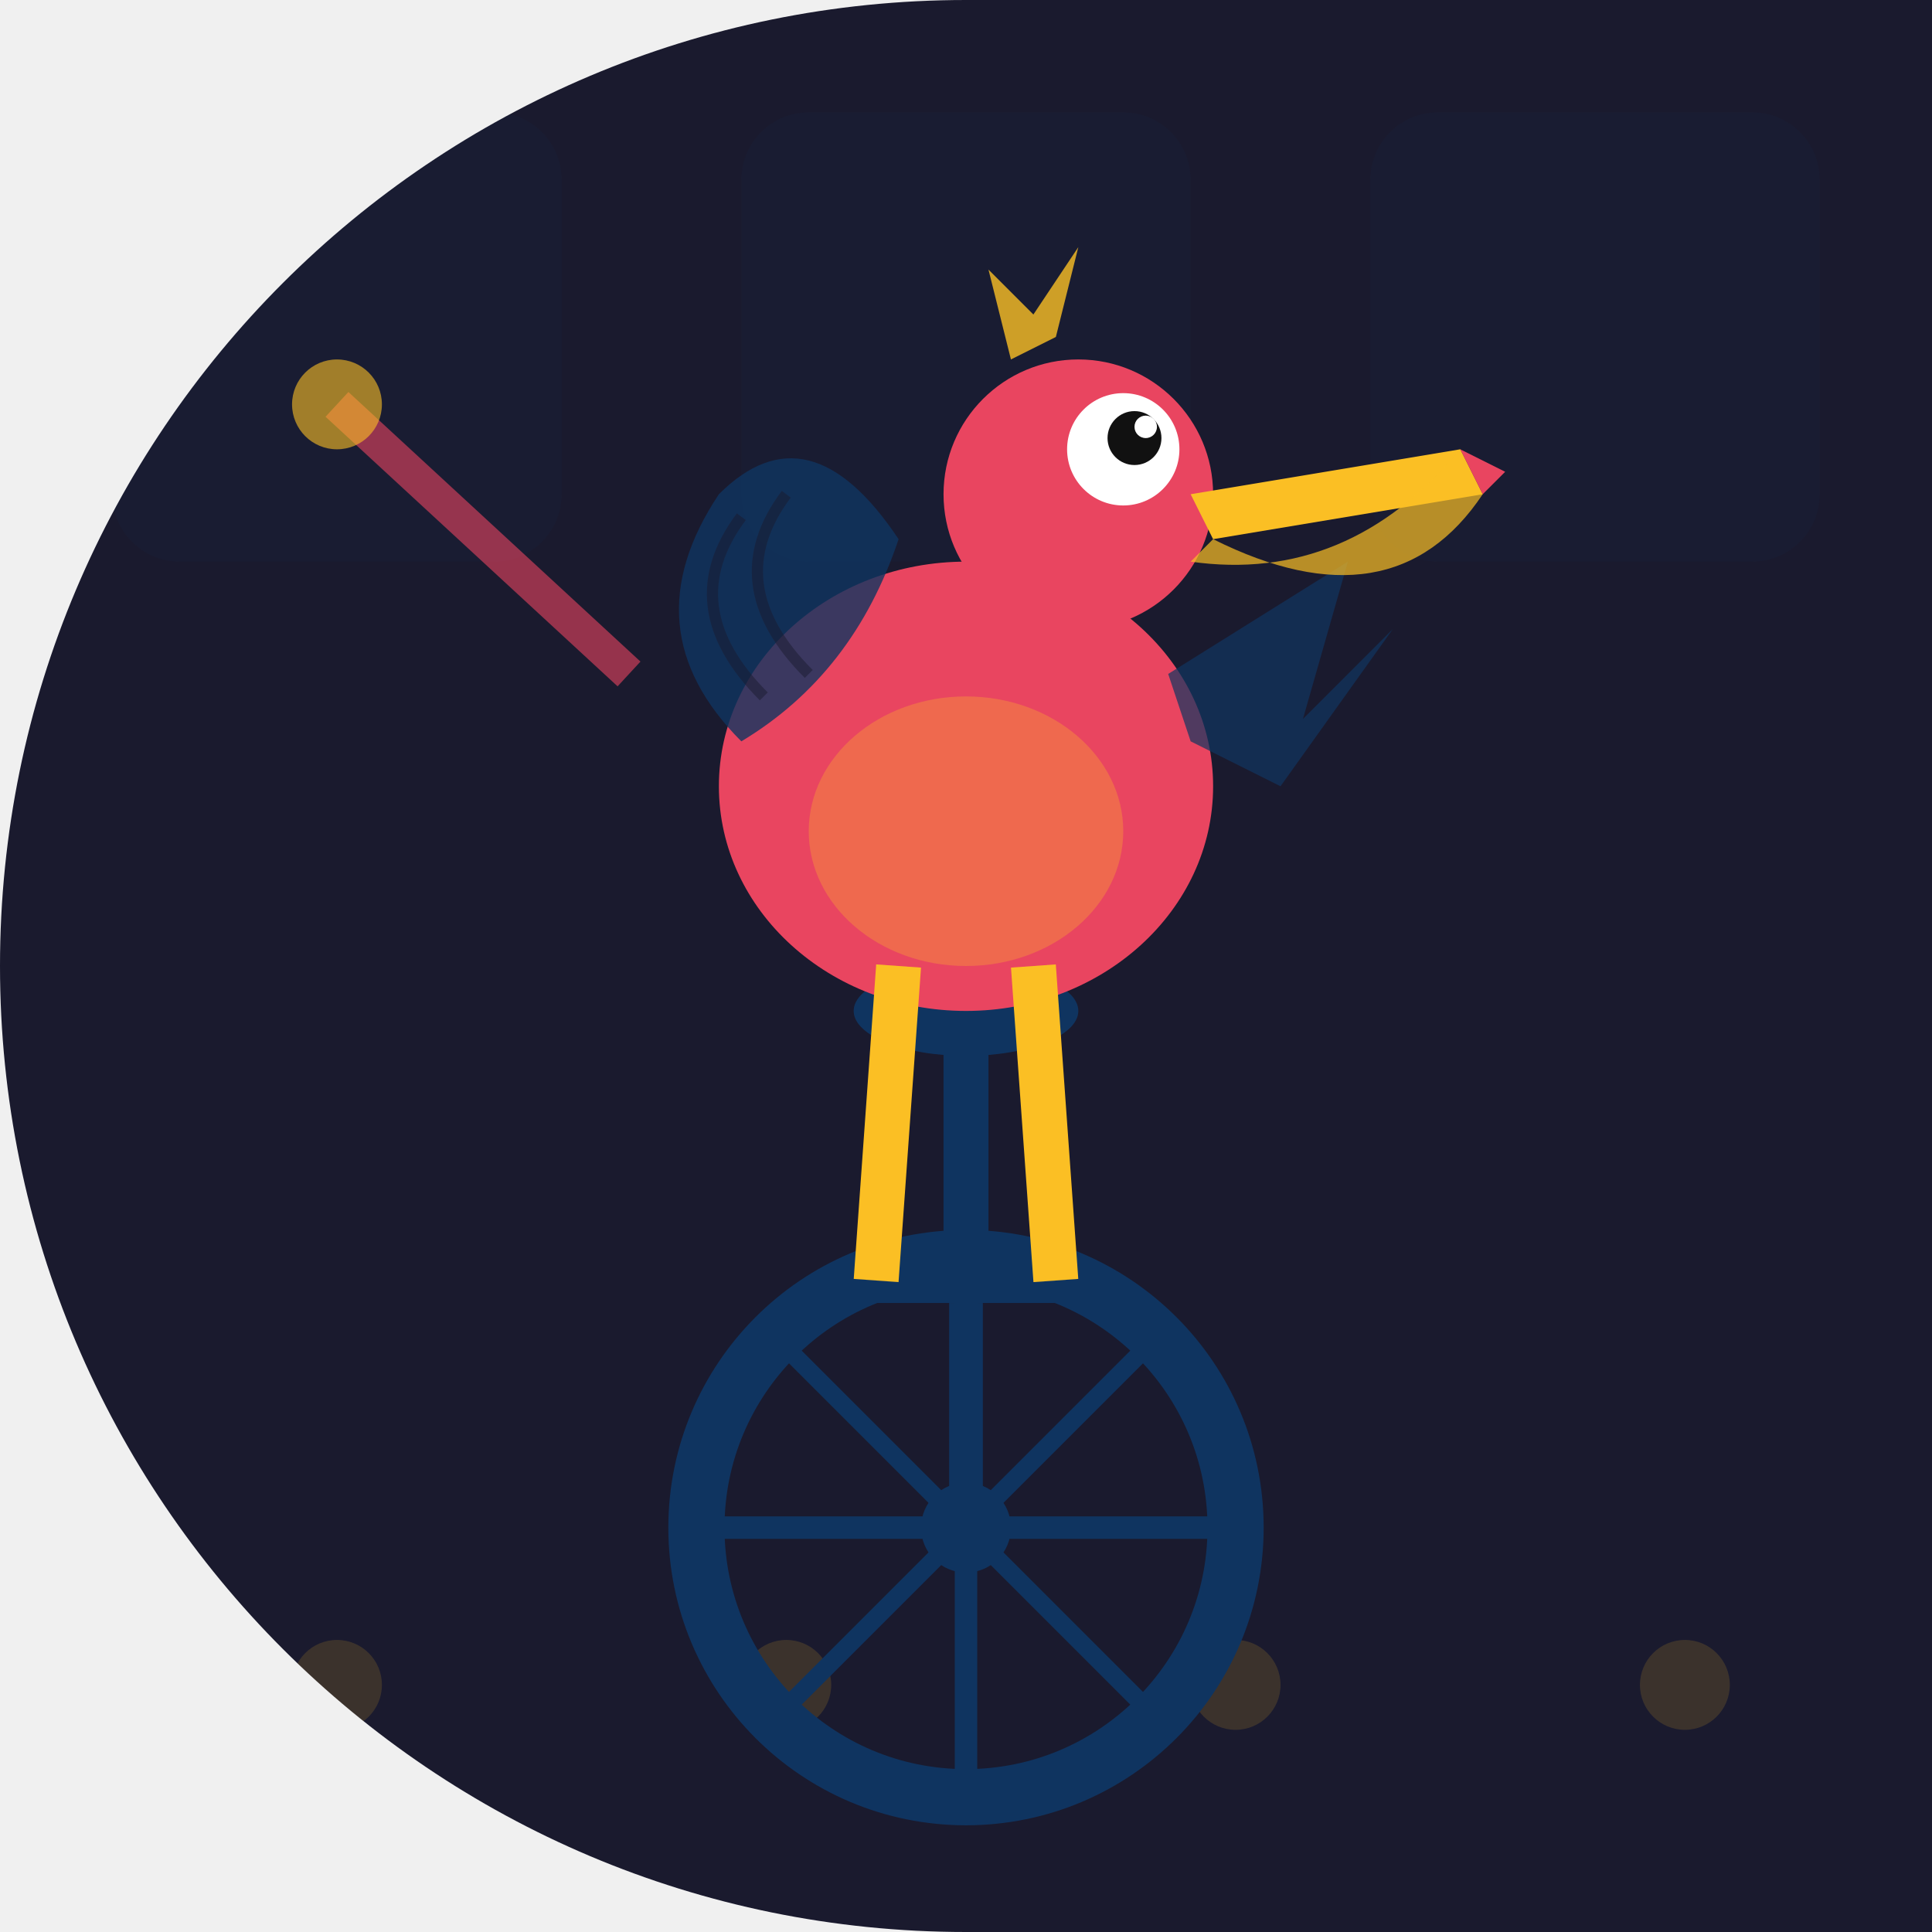
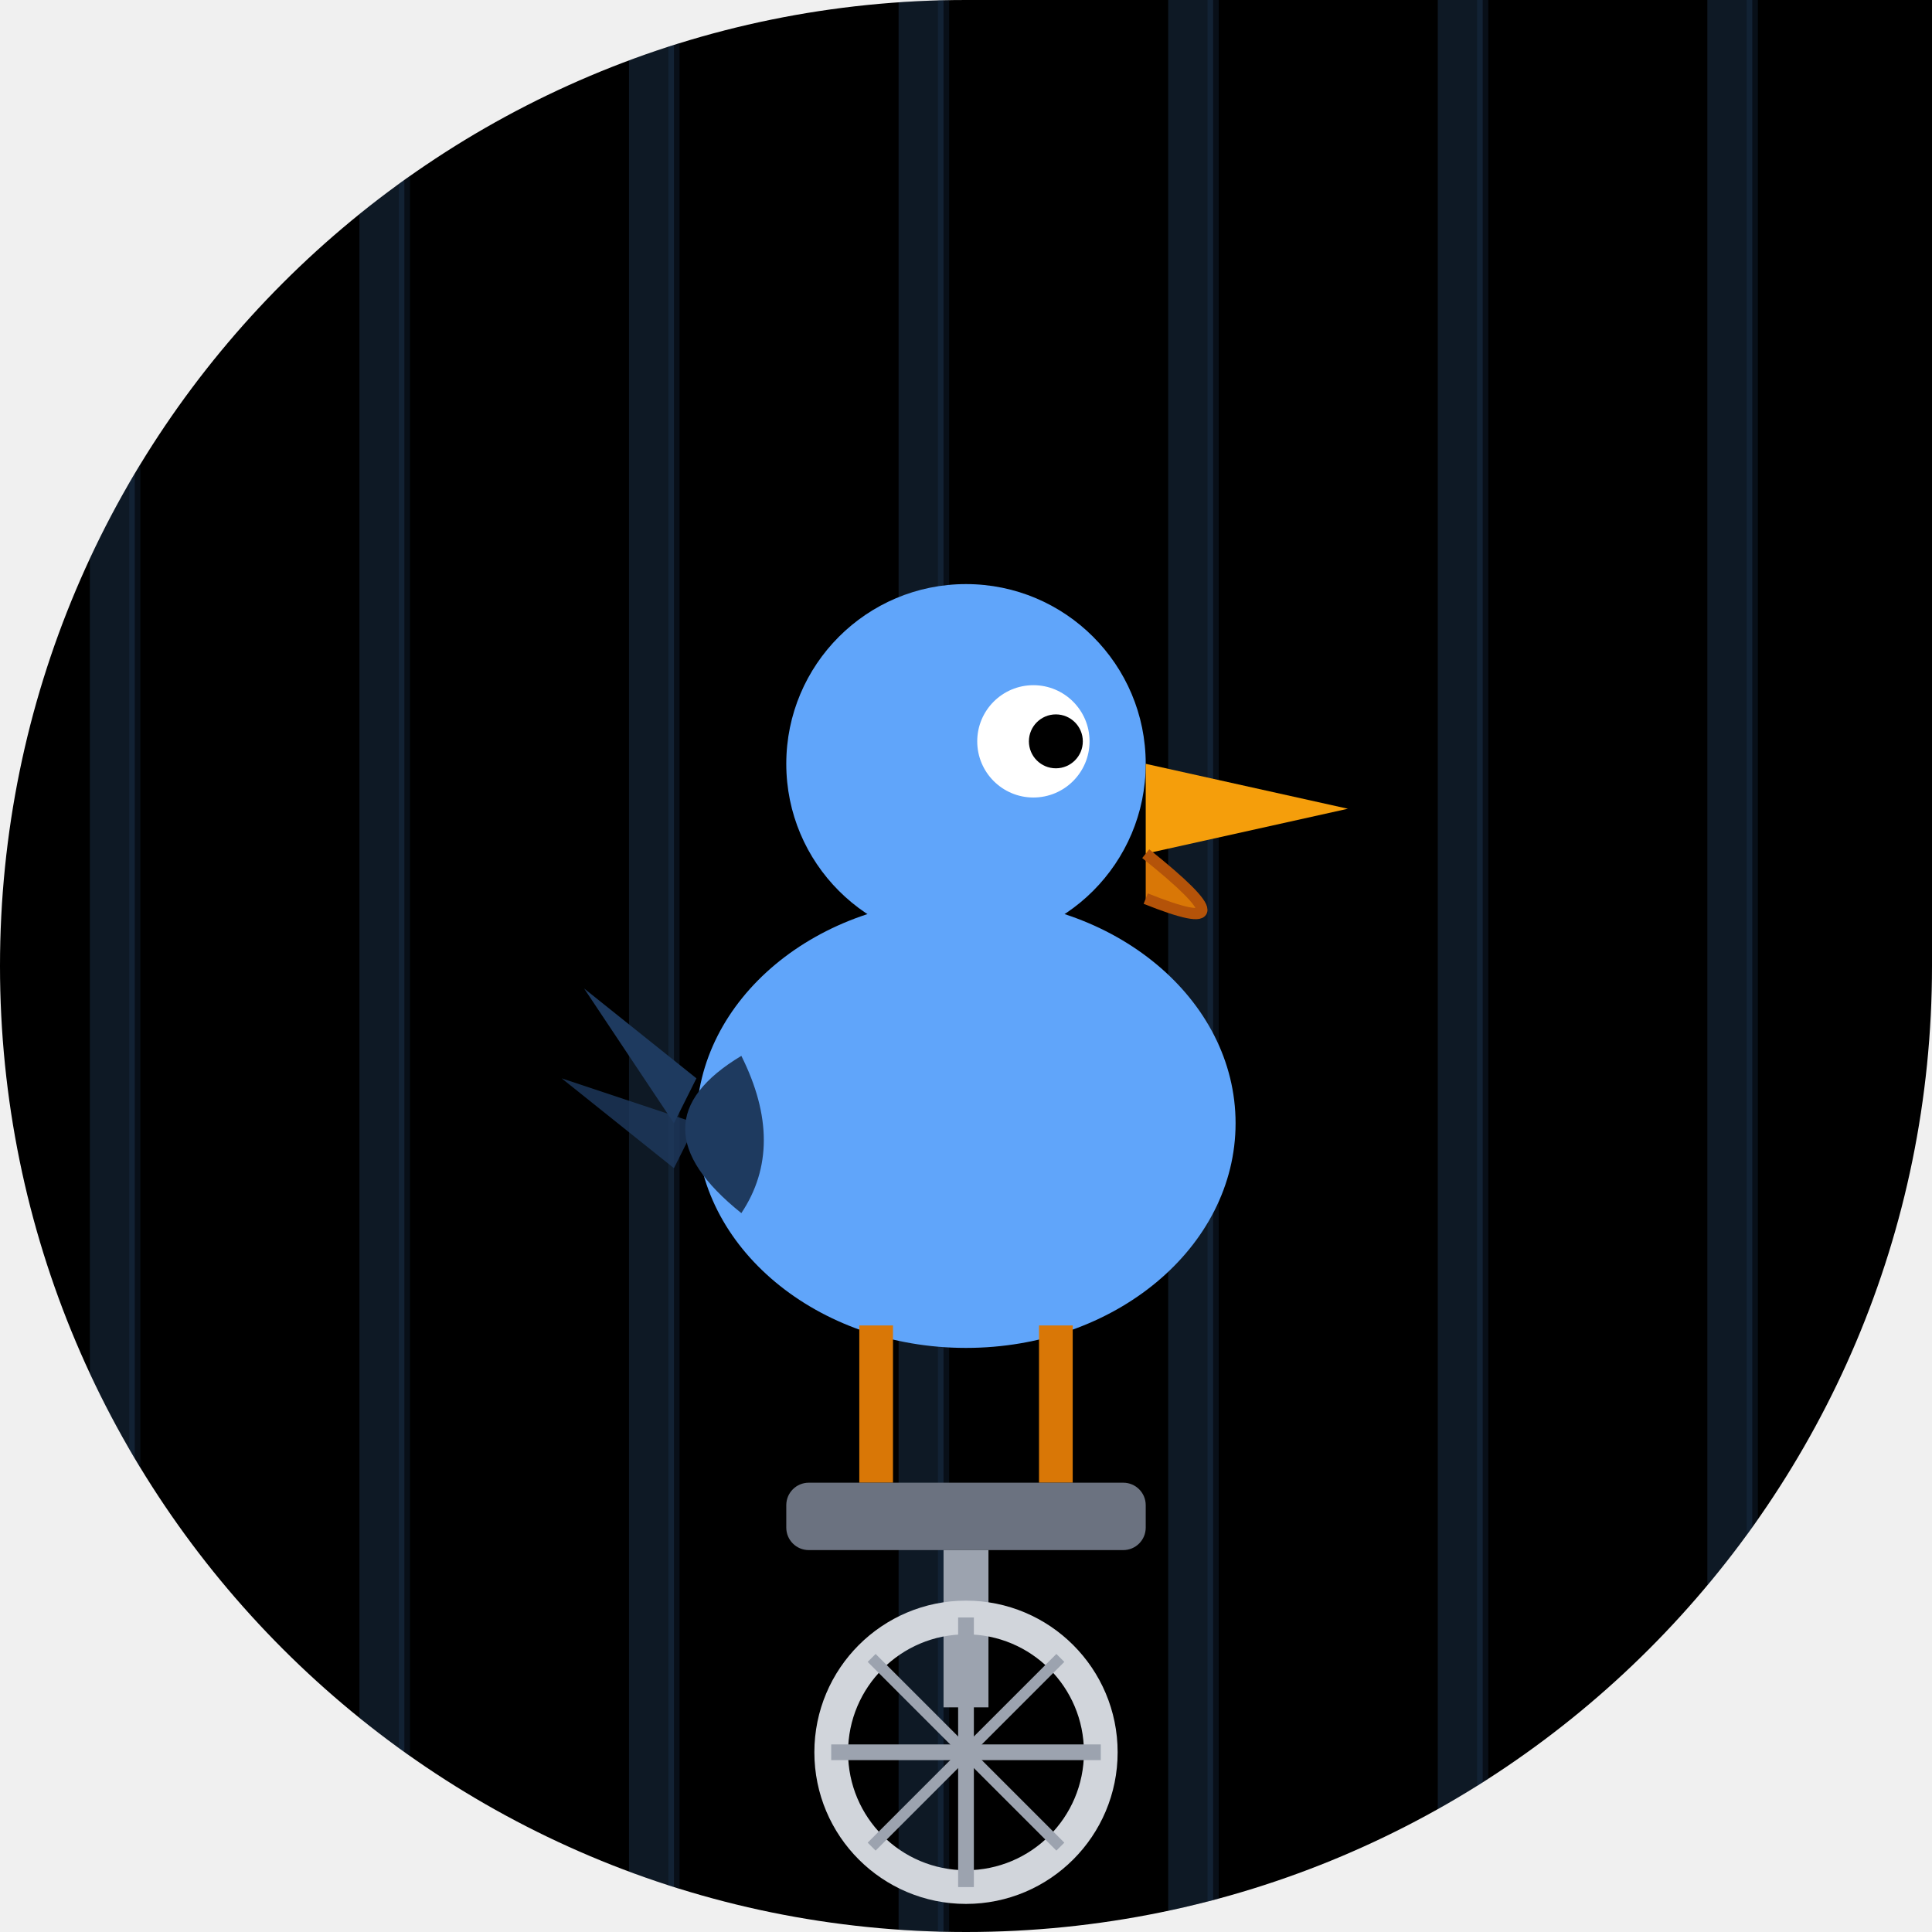
- <svg xmlns="http://www.w3.org/2000/svg" width="86" height="86" viewBox="0 0 86 86">
+ <svg xmlns="http://www.w3.org/2000/svg" viewBox="0 0 86 86" width="86" height="86">
  <defs>
-     <clipPath id="clip-plonky">
-       <path d="M 0 0 L 86.0 0 L 86.0 86.0 L 0 86.0 Z M 0 43 A 43.0 43.0 0 0 1 43.0 0.0 L 0 0 Z M 43 86 A 43.0 43.0 0 0 1 0.0 43.0 L 0 86 Z" />
+     <clipPath id="clip_plonky">
+       <path d="M 0 0 L 86.0 0 L 86.0 86.0 L 0 86.0 Z M 0 43 A 43.0 43.0 0 0 1 43.0 0.0 L 0 0 Z M 43 86 A 43.0 43.0 0 0 1 0.0 43.0 L 0 86 Z M 86 43 A 43.0 43.0 0 0 1 43.0 86.0 L 86 86 Z" />
    </clipPath>
  </defs>
-   <g clip-path="url(#clip-plonky)">
-     <rect width="86" height="86" fill="#1a1a2e" />
-     <rect x="5" y="5" width="20" height="20" rx="3" fill="#0f3460" opacity="0.08" />
-     <rect x="33" y="5" width="20" height="20" rx="3" fill="#0f3460" opacity="0.08" />
-     <rect x="61" y="5" width="20" height="20" rx="3" fill="#0f3460" opacity="0.08" />
-     <circle cx="15" cy="75" r="2" fill="#fbbf24" opacity="0.15" />
-     <circle cx="35" cy="75" r="2" fill="#fbbf24" opacity="0.15" />
-     <circle cx="55" cy="75" r="2" fill="#fbbf24" opacity="0.15" />
-     <circle cx="75" cy="75" r="2" fill="#fbbf24" opacity="0.15" />
-     <circle cx="43" cy="68" r="12" fill="none" stroke="#0f3460" stroke-width="2.5" />
-     <circle cx="43" cy="68" r="2" fill="#0f3460" />
-     <line x1="43" y1="56" x2="43" y2="80" stroke="#0f3460" stroke-width="1" />
-     <line x1="31" y1="68" x2="55" y2="68" stroke="#0f3460" stroke-width="1" />
-     <line x1="34.5" y1="59.5" x2="51.5" y2="76.5" stroke="#0f3460" stroke-width="0.8" />
-     <line x1="51.5" y1="59.5" x2="34.5" y2="76.5" stroke="#0f3460" stroke-width="0.8" />
-     <line x1="43" y1="68" x2="43" y2="58" stroke="#0f3460" stroke-width="1.5" />
-     <line x1="39" y1="57" x2="47" y2="57" stroke="#0f3460" stroke-width="2" />
-     <line x1="43" y1="56" x2="43" y2="46" stroke="#0f3460" stroke-width="2" />
-     <ellipse cx="43" cy="45" rx="5" ry="2" fill="#0f3460" />
-     <ellipse cx="43" cy="35" rx="11" ry="10" fill="#e94560" />
-     <ellipse cx="43" cy="37" rx="7" ry="6" fill="#fbbf24" opacity="0.3" />
-     <path d="M 33 33 Q 28 28 32 22 Q 36 18 40 24 Q 38 30 33 33 Z" fill="#0f3460" opacity="0.8" />
-     <path d="M 34 31 Q 30 27 33 23" fill="none" stroke="#1a1a2e" stroke-width="0.5" opacity="0.5" />
-     <path d="M 36 30 Q 32 26 35 22" fill="none" stroke="#1a1a2e" stroke-width="0.5" opacity="0.5" />
-     <path d="M 52 30 L 60 25 L 58 32 L 62 28 L 57 35 L 53 33 Z" fill="#0f3460" opacity="0.7" />
-     <circle cx="48" cy="22" r="6" fill="#e94560" />
-     <circle cx="50" cy="20" r="2.5" fill="white" />
-     <circle cx="50.5" cy="19.5" r="1.2" fill="#111" />
-     <circle cx="51" cy="19" r="0.5" fill="white" />
-     <path d="M 53 22 L 65 20 L 66 22 L 54 24 Z" fill="#fbbf24" />
-     <path d="M 54 24 Q 62 28 66 22 L 65 20 Q 60 26 53 25 Z" fill="#fbbf24" opacity="0.7" />
-     <path d="M 65 20 L 67 21 L 66 22 Z" fill="#e94560" />
-     <path d="M 45 16 L 44 12 L 46 14 L 48 11 L 47 15 Z" fill="#fbbf24" opacity="0.8" />
-     <line x1="40" y1="43" x2="39" y2="57" stroke="#fbbf24" stroke-width="2" />
-     <line x1="46" y1="43" x2="47" y2="57" stroke="#fbbf24" stroke-width="2" />
-     <line x1="28" y1="30" x2="15" y2="18" stroke="#e94560" stroke-width="1.5" opacity="0.6" />
-     <circle cx="15" cy="18" r="2" fill="#fbbf24" opacity="0.6" />
+   <g clip-path="url(#clip_plonky)">
+     <path d="M 0 0 L 86.0 0 L 86.0 86.0 L 0 86.0 Z M 0 43 A 43.0 43.0 0 0 1 43.0 0.0 L 0 0 Z M 43 86 A 43.0 43.0 0 0 1 0.0 43.0 L 0 86 Z M 86 43 A 43.0 43.0 0 0 1 43.0 86.0 L 86 86 Z" fill="#000000" />
+     <line x1="5" y1="0" x2="5" y2="86" stroke="#60a5fa" stroke-width="2" opacity="0.15" />
+     <line x1="6" y1="0" x2="6" y2="86" stroke="#1e3a5f" stroke-width="0.5" opacity="0.25" />
+     <line x1="17" y1="0" x2="17" y2="86" stroke="#60a5fa" stroke-width="2" opacity="0.15" />
+     <line x1="18" y1="0" x2="18" y2="86" stroke="#1e3a5f" stroke-width="0.5" opacity="0.25" />
+     <line x1="29" y1="0" x2="29" y2="86" stroke="#60a5fa" stroke-width="2" opacity="0.15" />
+     <line x1="30" y1="0" x2="30" y2="86" stroke="#1e3a5f" stroke-width="0.5" opacity="0.25" />
+     <line x1="41" y1="0" x2="41" y2="86" stroke="#60a5fa" stroke-width="2" opacity="0.15" />
+     <line x1="42" y1="0" x2="42" y2="86" stroke="#1e3a5f" stroke-width="0.5" opacity="0.25" />
+     <line x1="53" y1="0" x2="53" y2="86" stroke="#60a5fa" stroke-width="2" opacity="0.15" />
+     <line x1="54" y1="0" x2="54" y2="86" stroke="#1e3a5f" stroke-width="0.5" opacity="0.25" />
+     <line x1="65" y1="0" x2="65" y2="86" stroke="#60a5fa" stroke-width="2" opacity="0.15" />
+     <line x1="66" y1="0" x2="66" y2="86" stroke="#1e3a5f" stroke-width="0.5" opacity="0.25" />
+     <line x1="77" y1="0" x2="77" y2="86" stroke="#60a5fa" stroke-width="2" opacity="0.15" />
+     <line x1="78" y1="0" x2="78" y2="86" stroke="#1e3a5f" stroke-width="0.5" opacity="0.25" />
+     <line x1="89" y1="0" x2="89" y2="86" stroke="#60a5fa" stroke-width="2" opacity="0.15" />
+     <line x1="90" y1="0" x2="90" y2="86" stroke="#1e3a5f" stroke-width="0.5" opacity="0.25" />
+     <ellipse cx="43" cy="50" rx="12" ry="10" fill="#60a5fa" />
+     <circle cx="43" cy="34" r="8" fill="#60a5fa" />
+     <circle cx="46" cy="33" r="2.5" fill="white" />
+     <circle cx="47" cy="33" r="1.2" fill="#000000" />
+     <polygon points="51,34 60,36 51,38" fill="#f59e0b" />
+     <path d="M 51 38 Q 56 42 51 40" fill="#d97706" stroke="#b45309" stroke-width="0.5" />
+     <path d="M 33 47 Q 28 50 33 54 Q 35 51 33 47 Z" fill="#1e3a5f" />
+     <polygon points="31,48 26,44 30,50" fill="#1e3a5f" />
+     <polygon points="31,50 25,48 30,52" fill="#1e3a5f" opacity="0.8" />
+     <line x1="39" y1="59" x2="39" y2="66" stroke="#d97706" stroke-width="1.5" />
+     <line x1="47" y1="59" x2="47" y2="66" stroke="#d97706" stroke-width="1.5" />
+     <rect x="35" y="66" width="16" height="3" rx="1" fill="#6b7280" />
+     <line x1="43" y1="69" x2="43" y2="76" stroke="#9ca3af" stroke-width="2" />
+     <circle cx="43" cy="78" r="6" fill="none" stroke="#d1d5db" stroke-width="1.5" />
+     <line x1="43" y1="72" x2="43" y2="84" stroke="#9ca3af" stroke-width="0.7" />
+     <line x1="37" y1="78" x2="49" y2="78" stroke="#9ca3af" stroke-width="0.7" />
+     <line x1="38.8" y1="73.8" x2="47.2" y2="82.2" stroke="#9ca3af" stroke-width="0.5" />
+     <line x1="47.2" y1="73.8" x2="38.8" y2="82.2" stroke="#9ca3af" stroke-width="0.5" />
  </g>
</svg>
